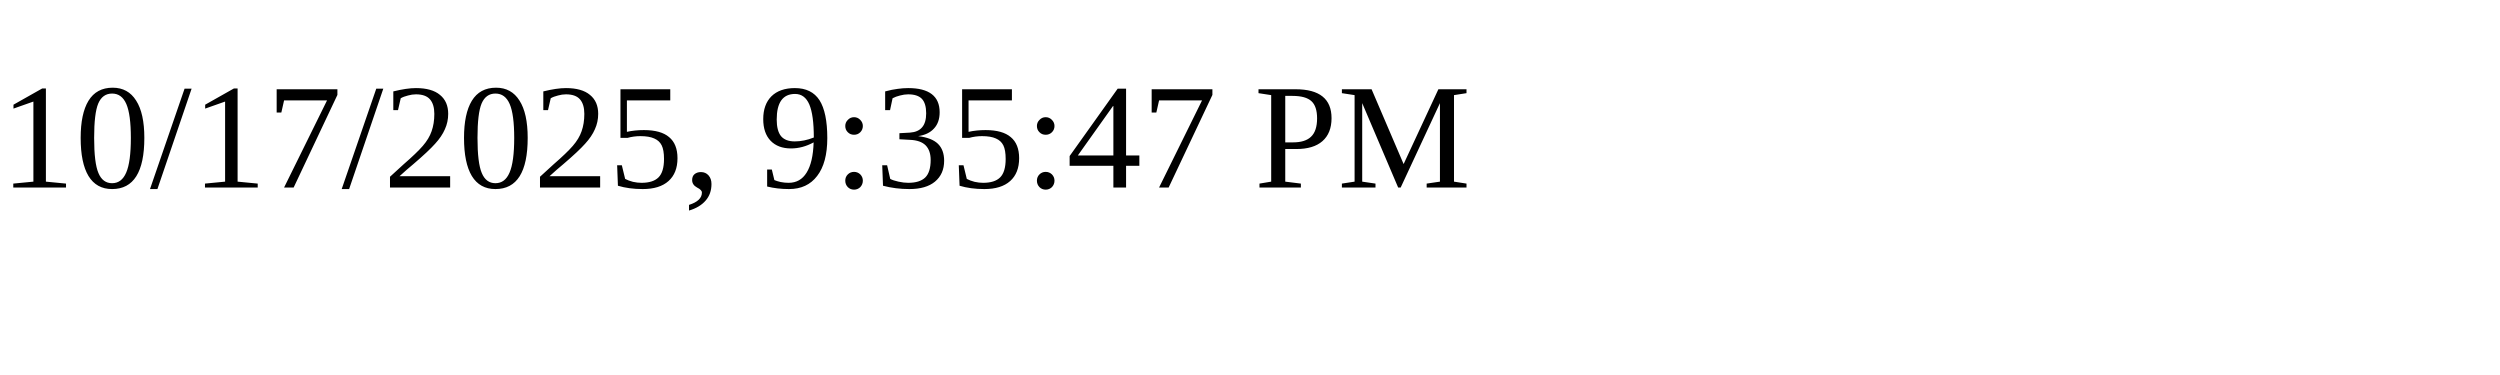
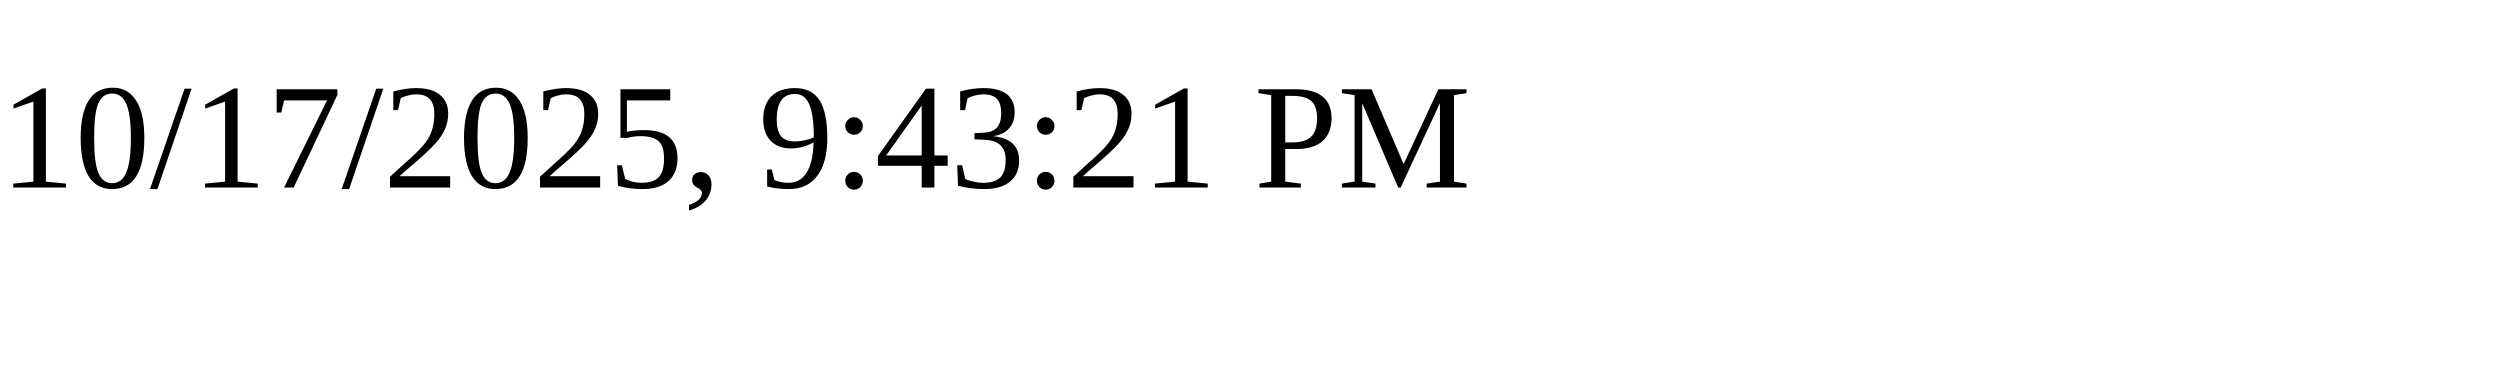
<svg xmlns="http://www.w3.org/2000/svg" height="30" width="200">
-   <text x="0" y="15">10/17/2025, 9:35:47 PM</text>
+   <text x="0" y="15">10/17/2025, 9:43:21 PM</text>
</svg>
